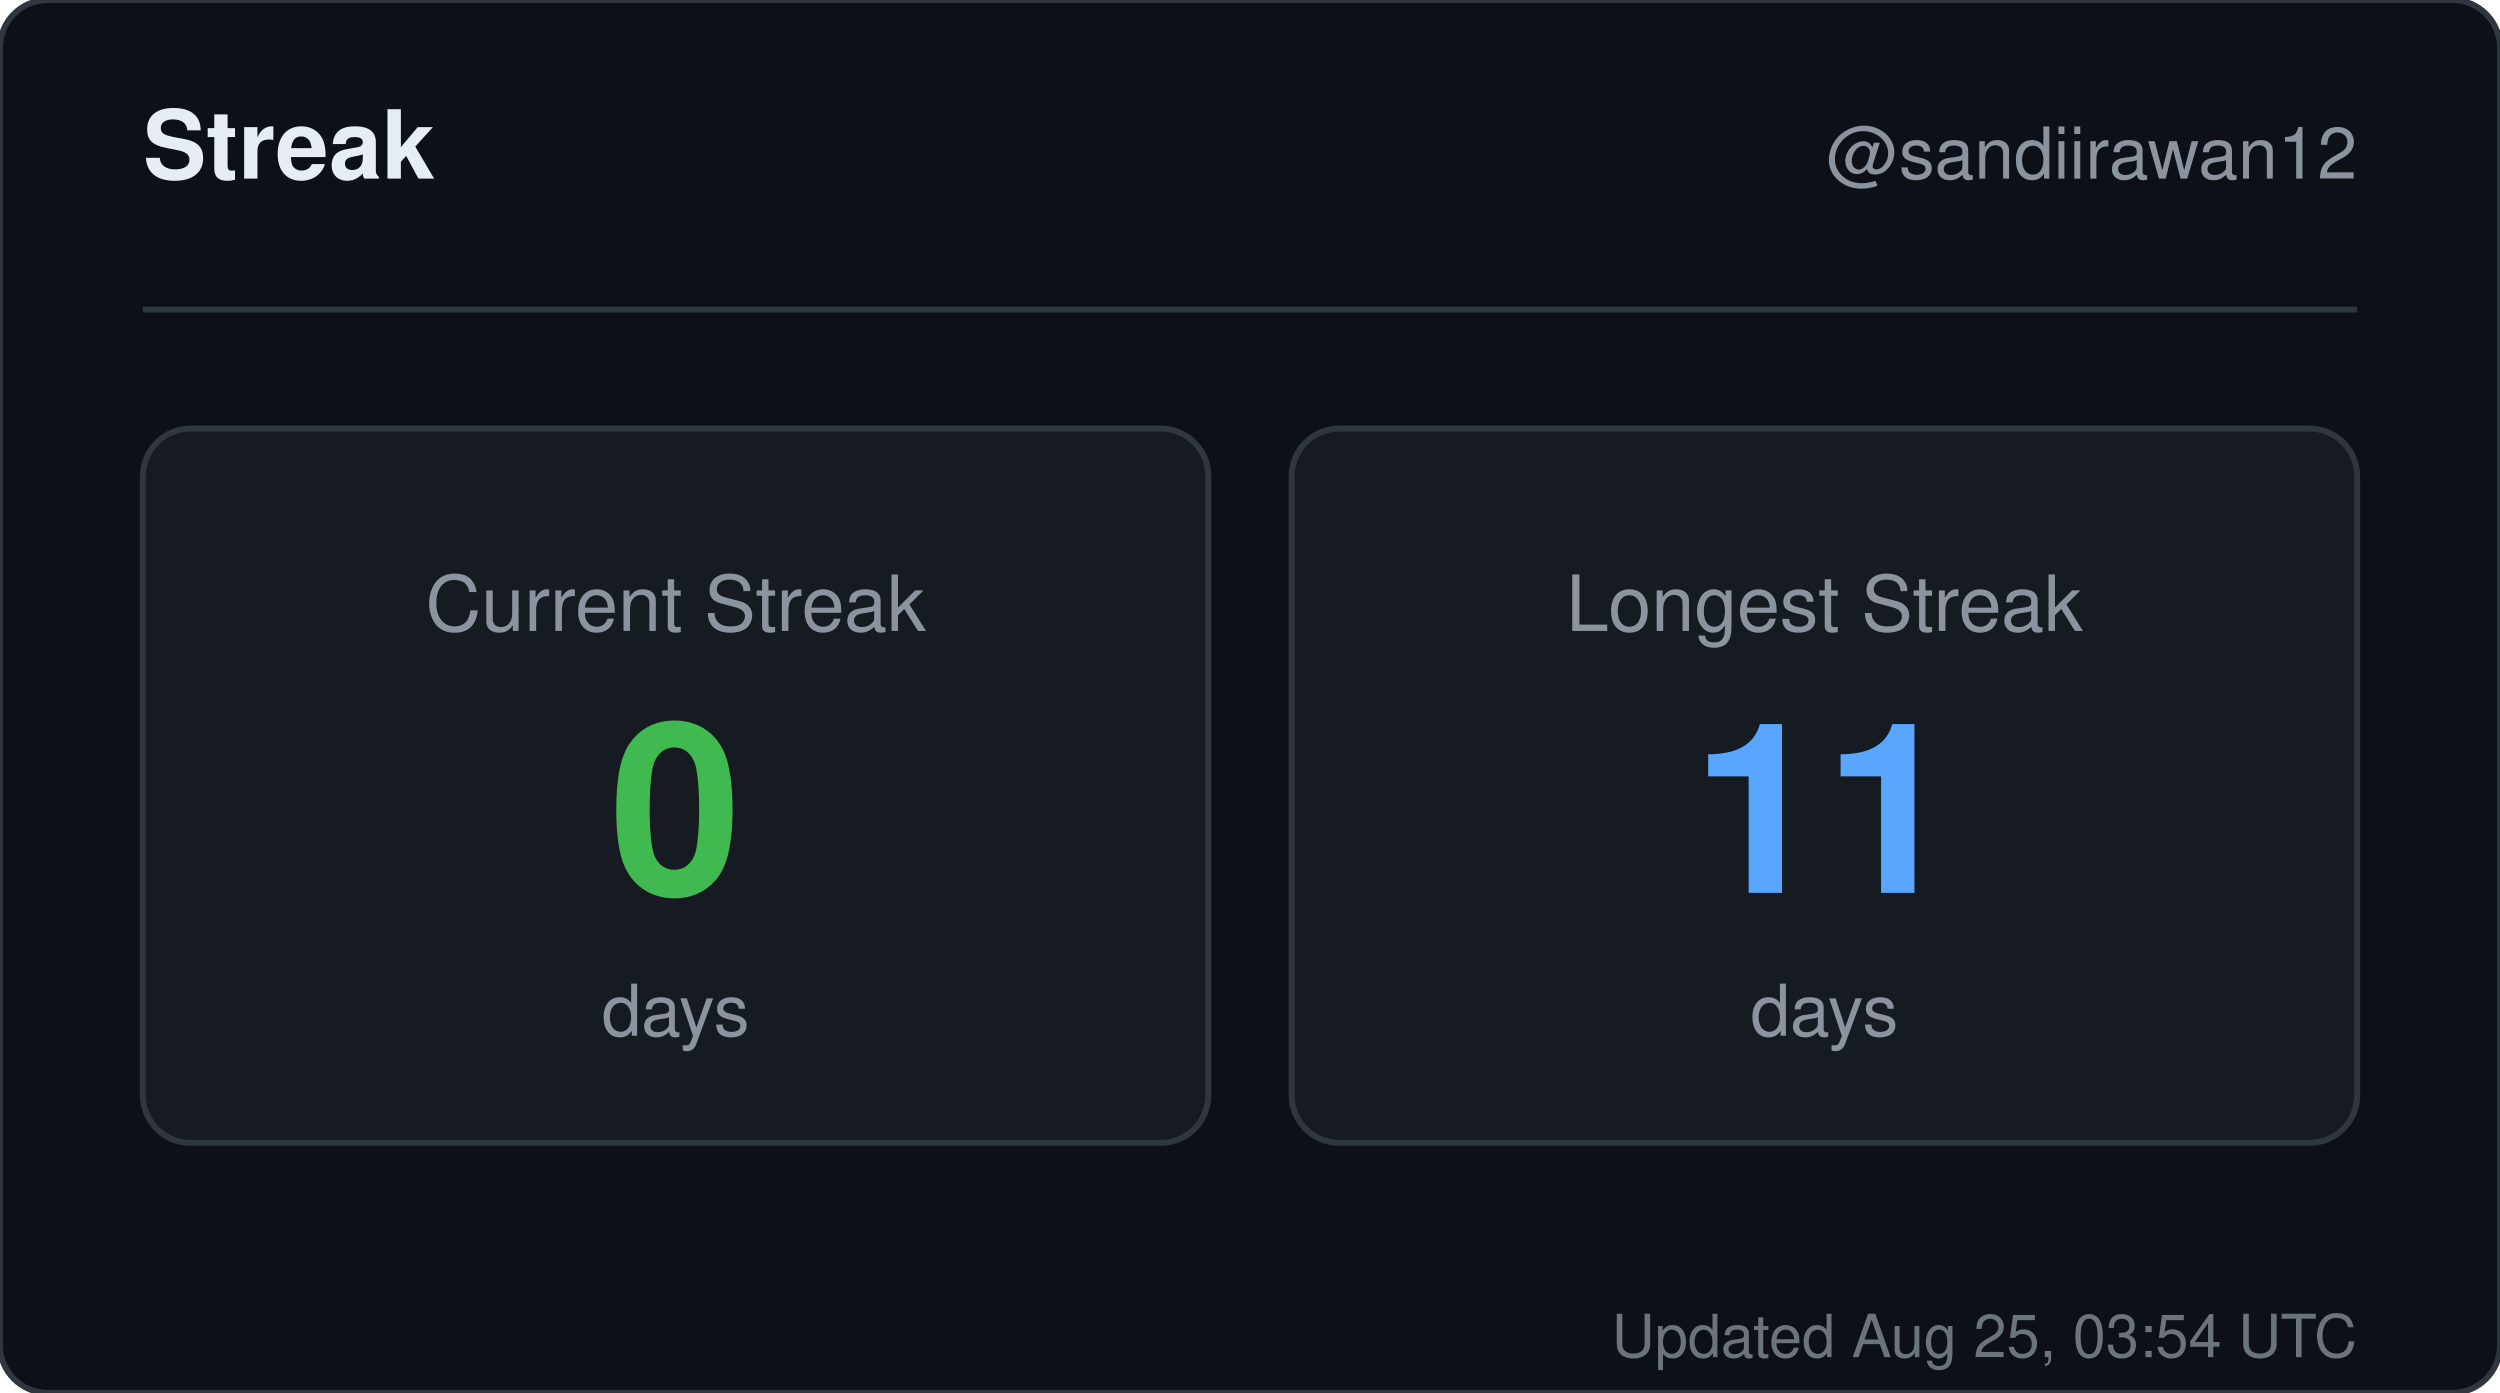
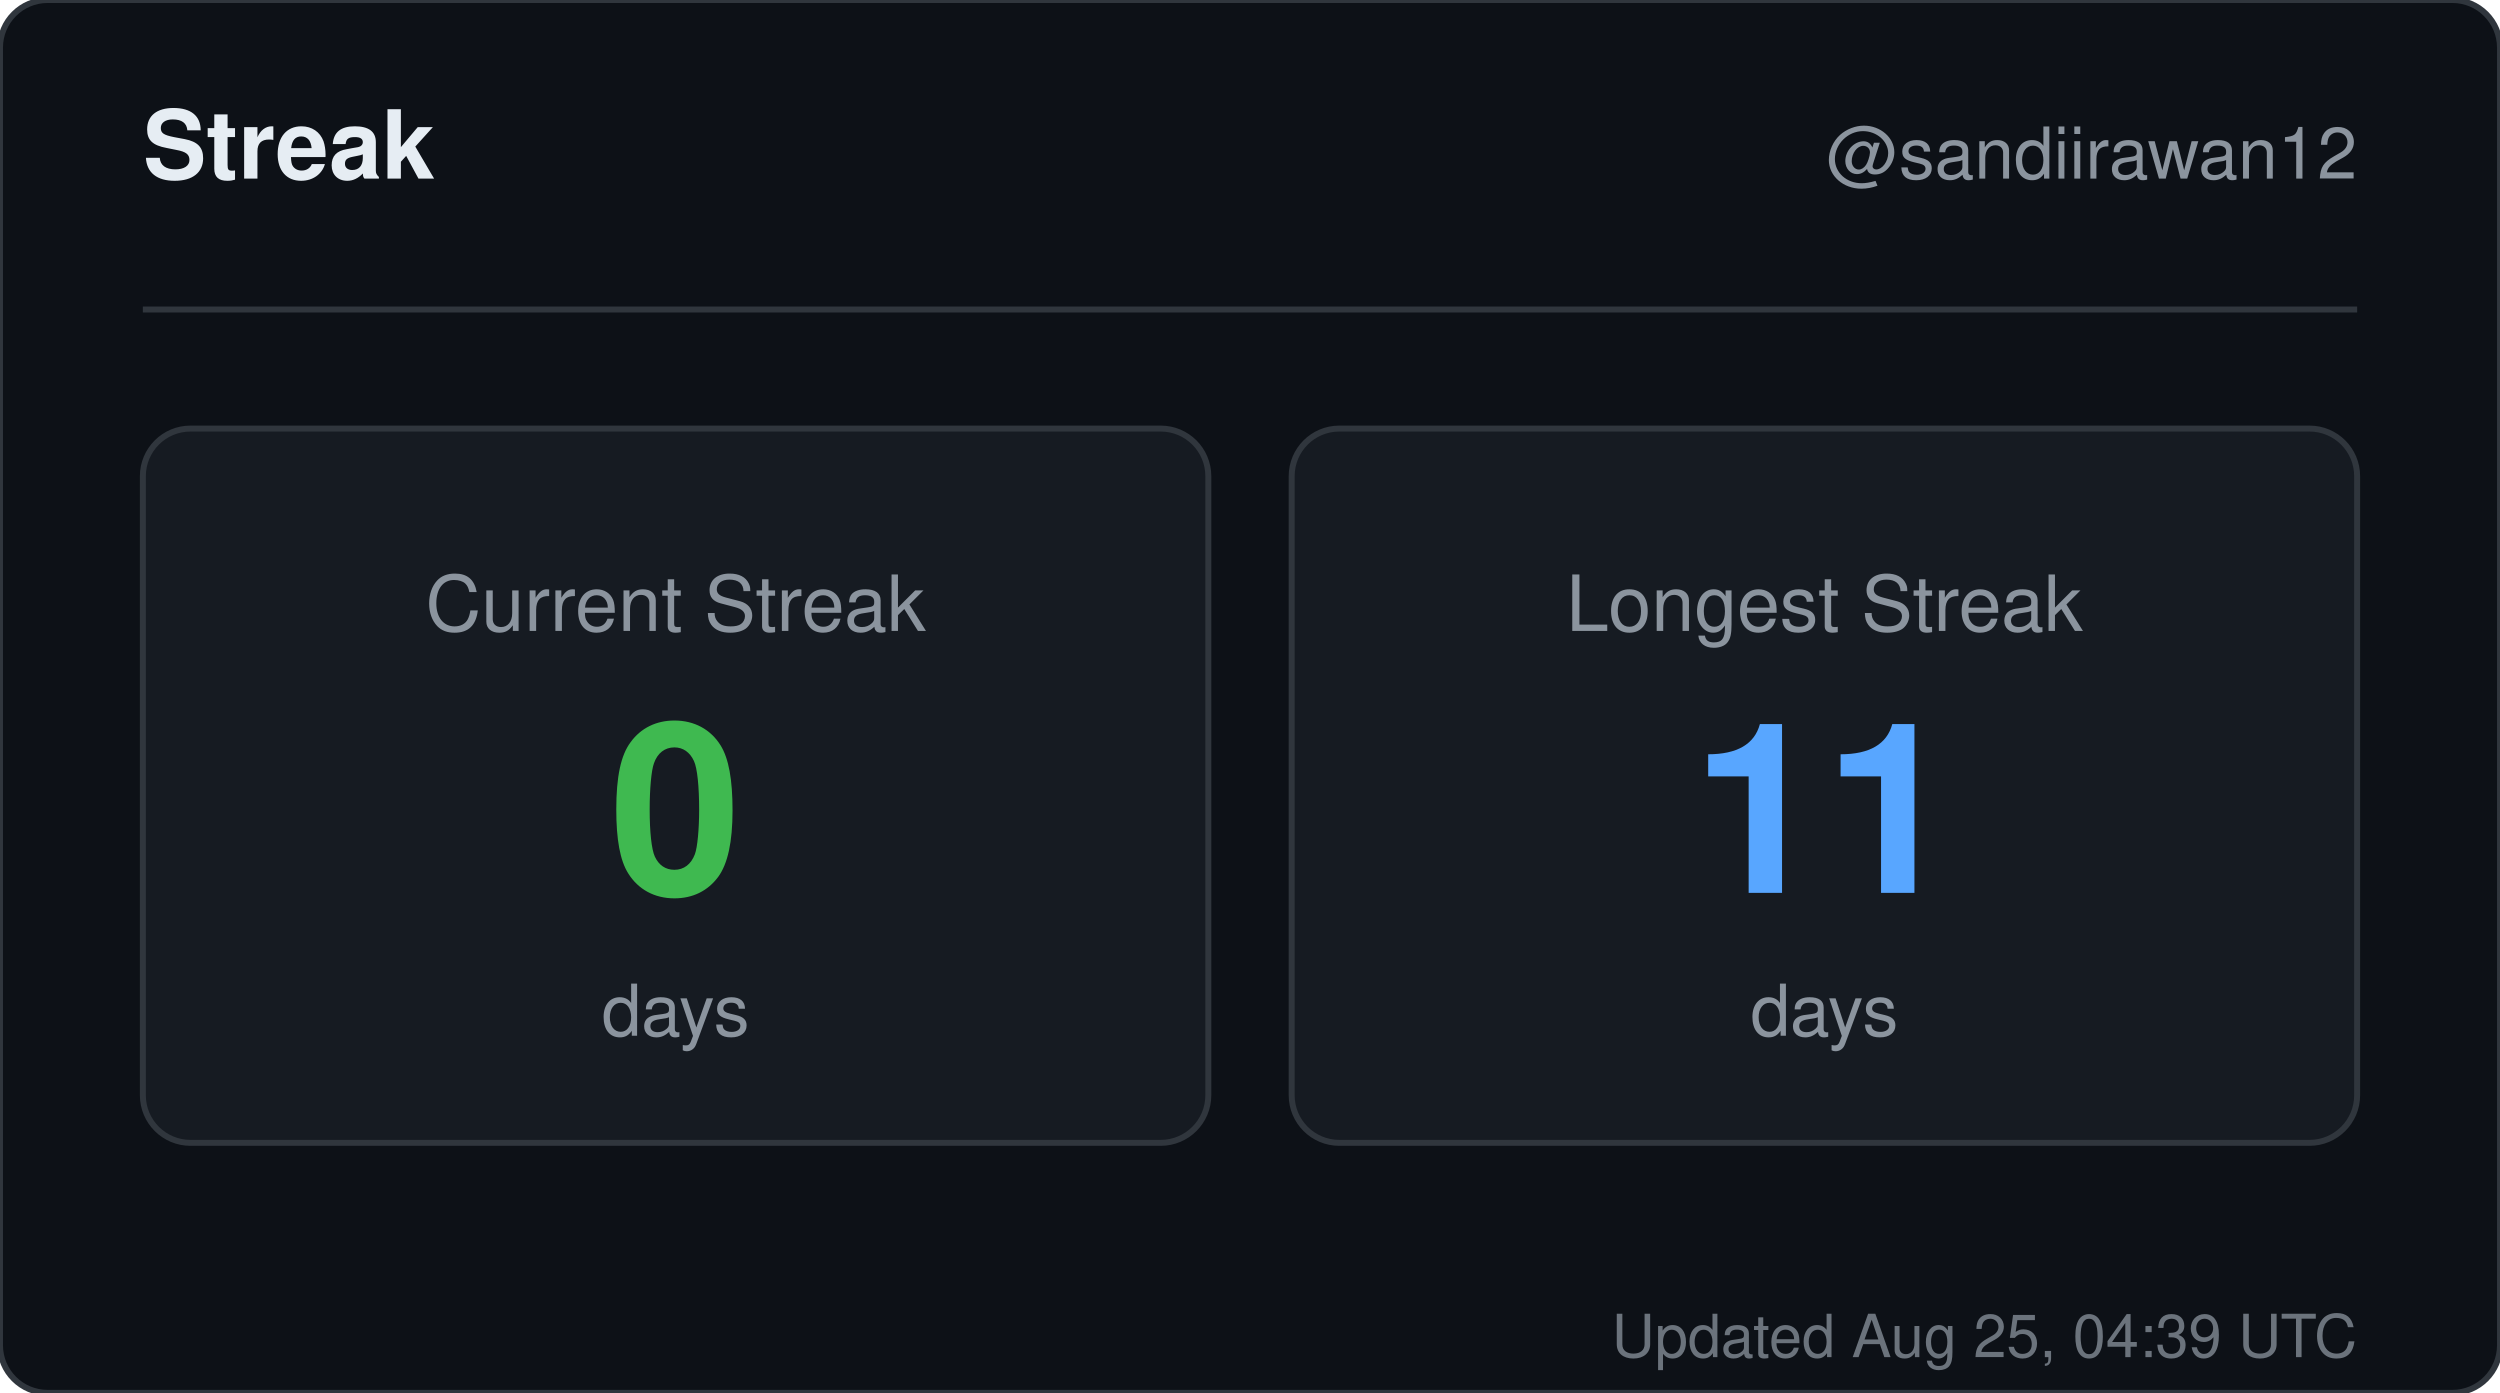
<svg xmlns="http://www.w3.org/2000/svg" width="420" height="234" viewBox="0 0 420 234" role="img" aria-label="Streak for sandiirawan12">
  <rect width="420" height="234" rx="8" fill="#0d1117" stroke="#30363d" />
  <g font-family="-apple-system, BlinkMacSystemFont, Segoe UI, Helvetica, Arial, sans-serif">
    <text x="24" y="30" fill="#e6edf3" font-size="16" font-weight="700">Streak</text>
    <text x="396" y="30" fill="#8b949e" font-size="12" text-anchor="end">@sandiirawan12</text>
    <line x1="24" y1="52" x2="396" y2="52" stroke="#30363d" />
    <rect x="24" y="72" width="179" height="120" rx="8" fill="#161b22" stroke="#30363d" />
    <text x="113.5" y="106" fill="#8b949e" font-size="13" text-anchor="middle">Current Streak</text>
    <text x="113.5" y="150" fill="#3fb950" font-size="40" font-weight="700" text-anchor="middle">0</text>
    <text x="113.5" y="174" fill="#8b949e" font-size="12" text-anchor="middle">days</text>
    <rect x="217" y="72" width="179" height="120" rx="8" fill="#161b22" stroke="#30363d" />
    <text x="306.5" y="106" fill="#8b949e" font-size="13" text-anchor="middle">Longest Streak</text>
    <text x="306.5" y="150" fill="#58a6ff" font-size="40" font-weight="700" text-anchor="middle">11</text>
    <text x="306.5" y="174" fill="#8b949e" font-size="12" text-anchor="middle">days</text>
-     <text x="396" y="228" fill="#8b949e" font-size="10" text-anchor="end" opacity="0.75">Updated Aug 25, 03:54 UTC</text>
+     <text x="396" y="228" fill="#8b949e" font-size="10" text-anchor="end" opacity="0.75">Updated Aug 25, 04:39 UTC</text>
  </g>
</svg>
